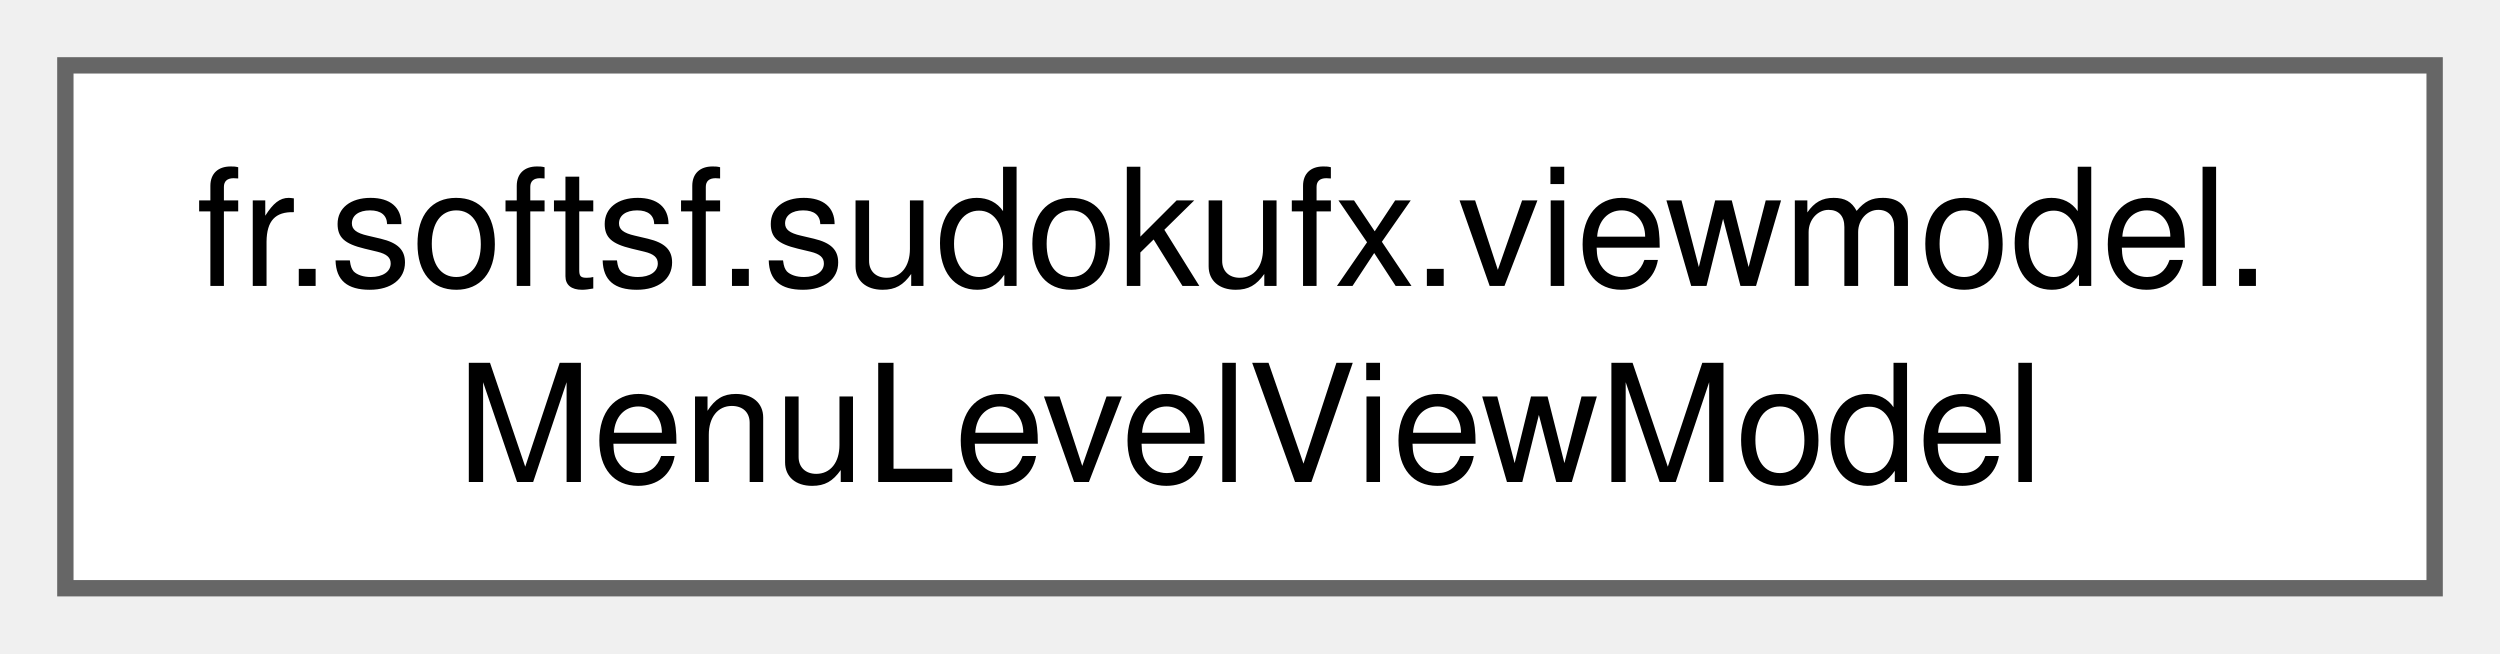
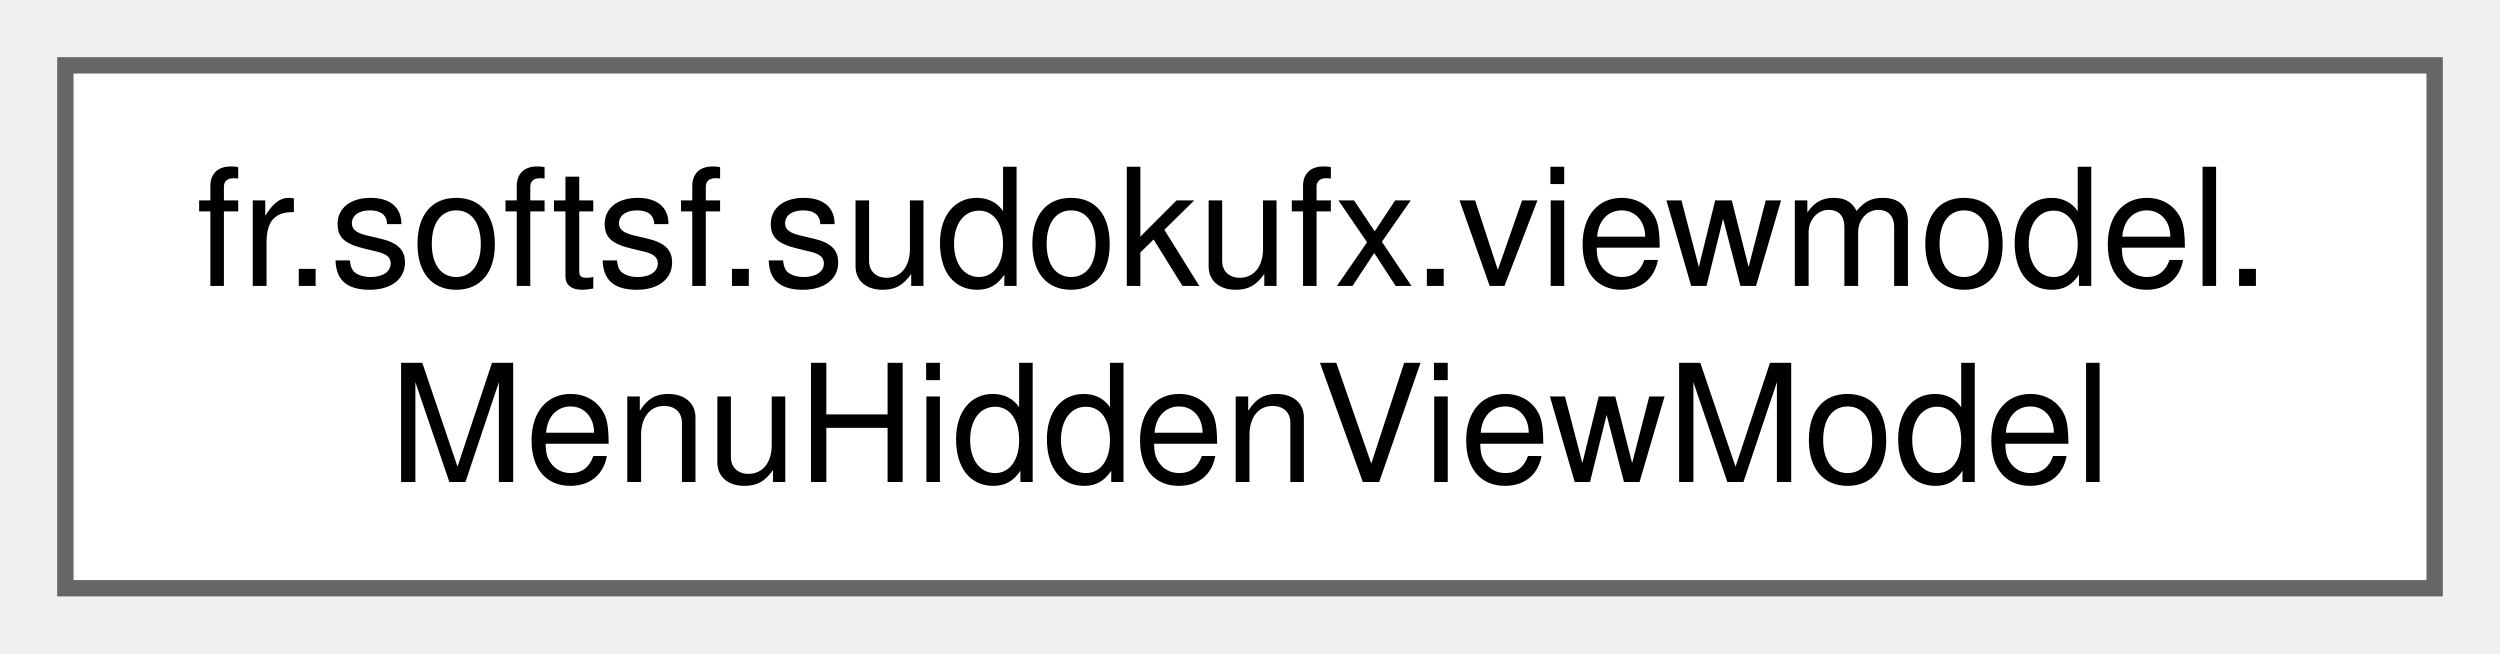
<svg xmlns="http://www.w3.org/2000/svg" xmlns:xlink="http://www.w3.org/1999/xlink" width="153pt" height="40pt" viewBox="0.00 0.00 153.00 40.00">
  <g id="graph0" class="graph" transform="scale(1 1) rotate(0) translate(4 36)">
    <g id="Node000000" class="node">
      <g id="a_Node000000">
-         <a xlink:href="classfr_1_1softsf_1_1sudokufx_1_1viewmodel_1_1_menu_level_view_model.html" target="_top" xlink:title="ViewModel for managing difficulty level selection in the menu.">
+         <a xlink:href="classfr_1_1softsf_1_1sudokufx_1_1viewmodel_1_1_menu_hidden_view_model.html" target="_top" xlink:title="MenuHiddenViewModel (not final) handles the business logic for the &quot;Show Menu&quot; button's accessibility...">
          <polygon fill="white" stroke="#666666" points="145,-32 0,-32 0,0 145,0 145,-32" />
          <text text-anchor="start" x="8" y="-18.5" font-family="Helvetica,sans-Serif" font-size="10.00">fr.softsf.sudokufx.viewmodel.</text>
-           <text text-anchor="middle" x="72.5" y="-6.5" font-family="Helvetica,sans-Serif" font-size="10.00">MenuLevelViewModel</text>
+           <text text-anchor="middle" x="72.5" y="-6.5" font-family="Helvetica,sans-Serif" font-size="10.00">MenuHiddenViewModel</text>
        </a>
      </g>
    </g>
  </g>
</svg>
